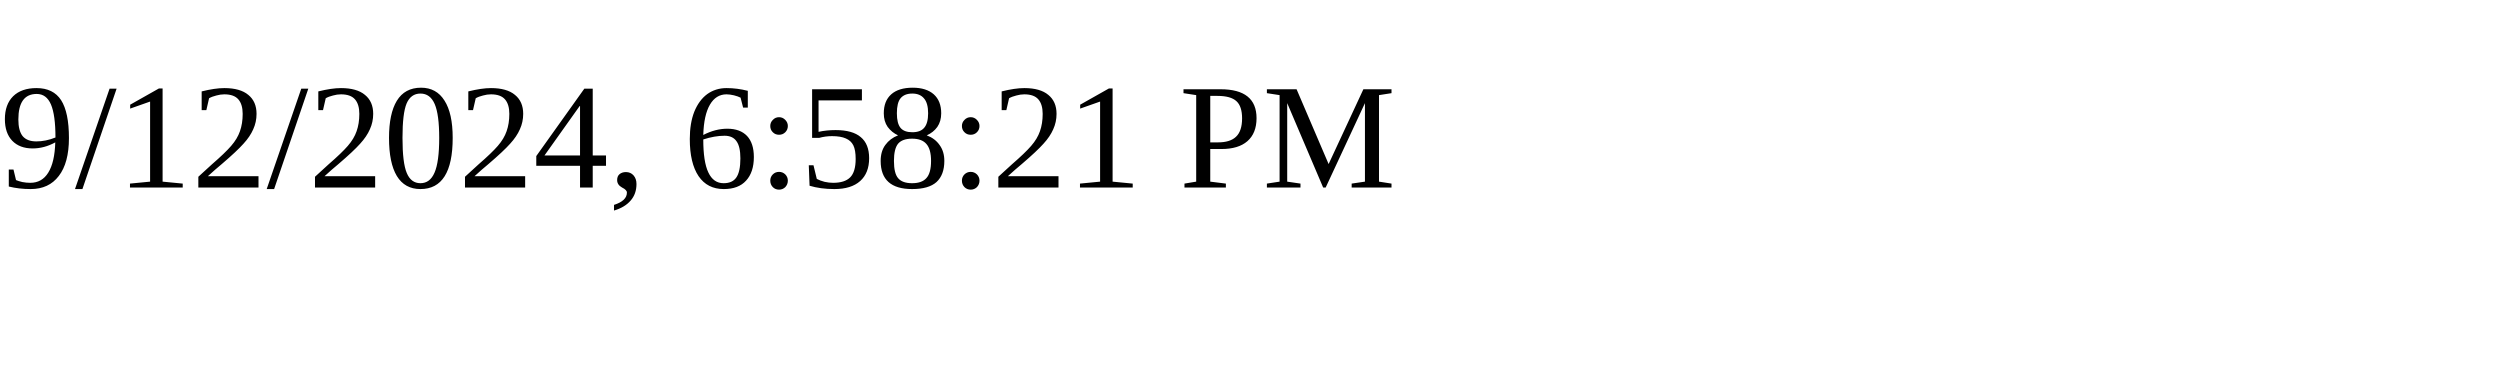
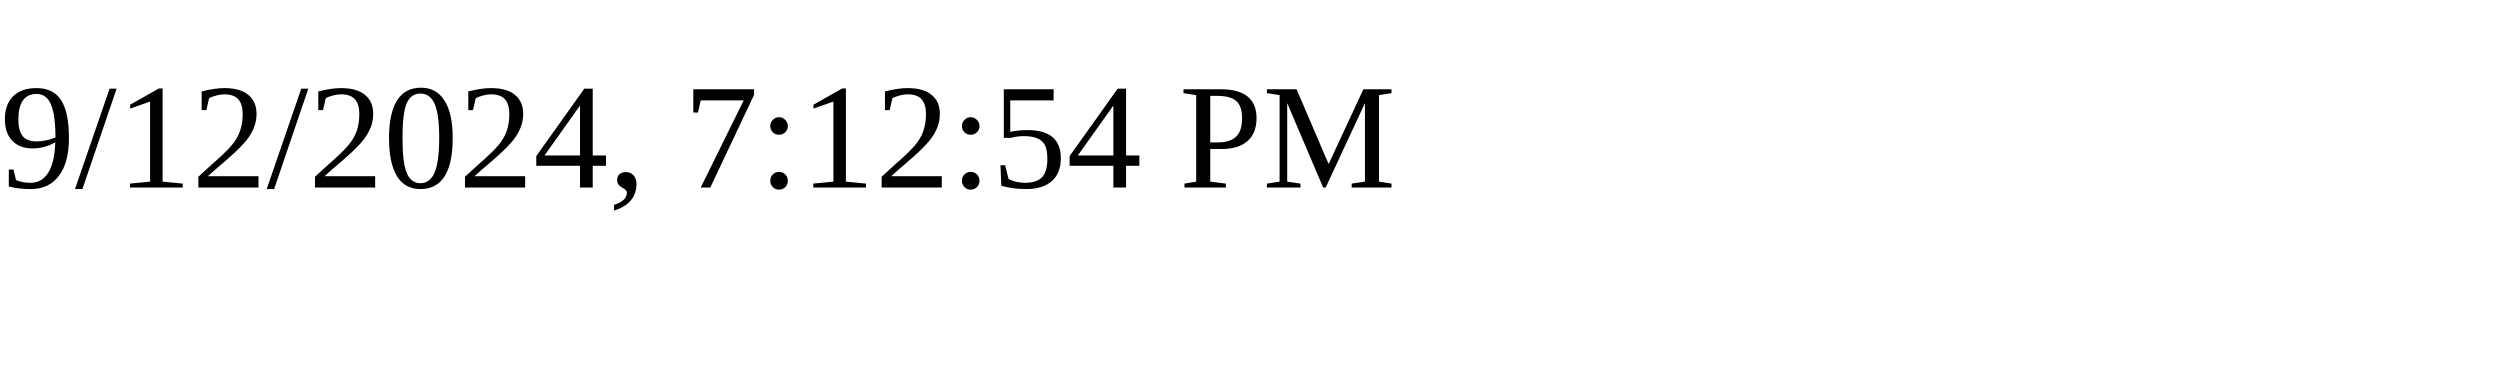
<svg xmlns="http://www.w3.org/2000/svg" height="30" width="200">
-   <text x="0" y="15">9/12/2024, 6:58:21 PM</text>
+   <text x="0" y="15">9/12/2024, 7:12:54 PM</text>
</svg>
